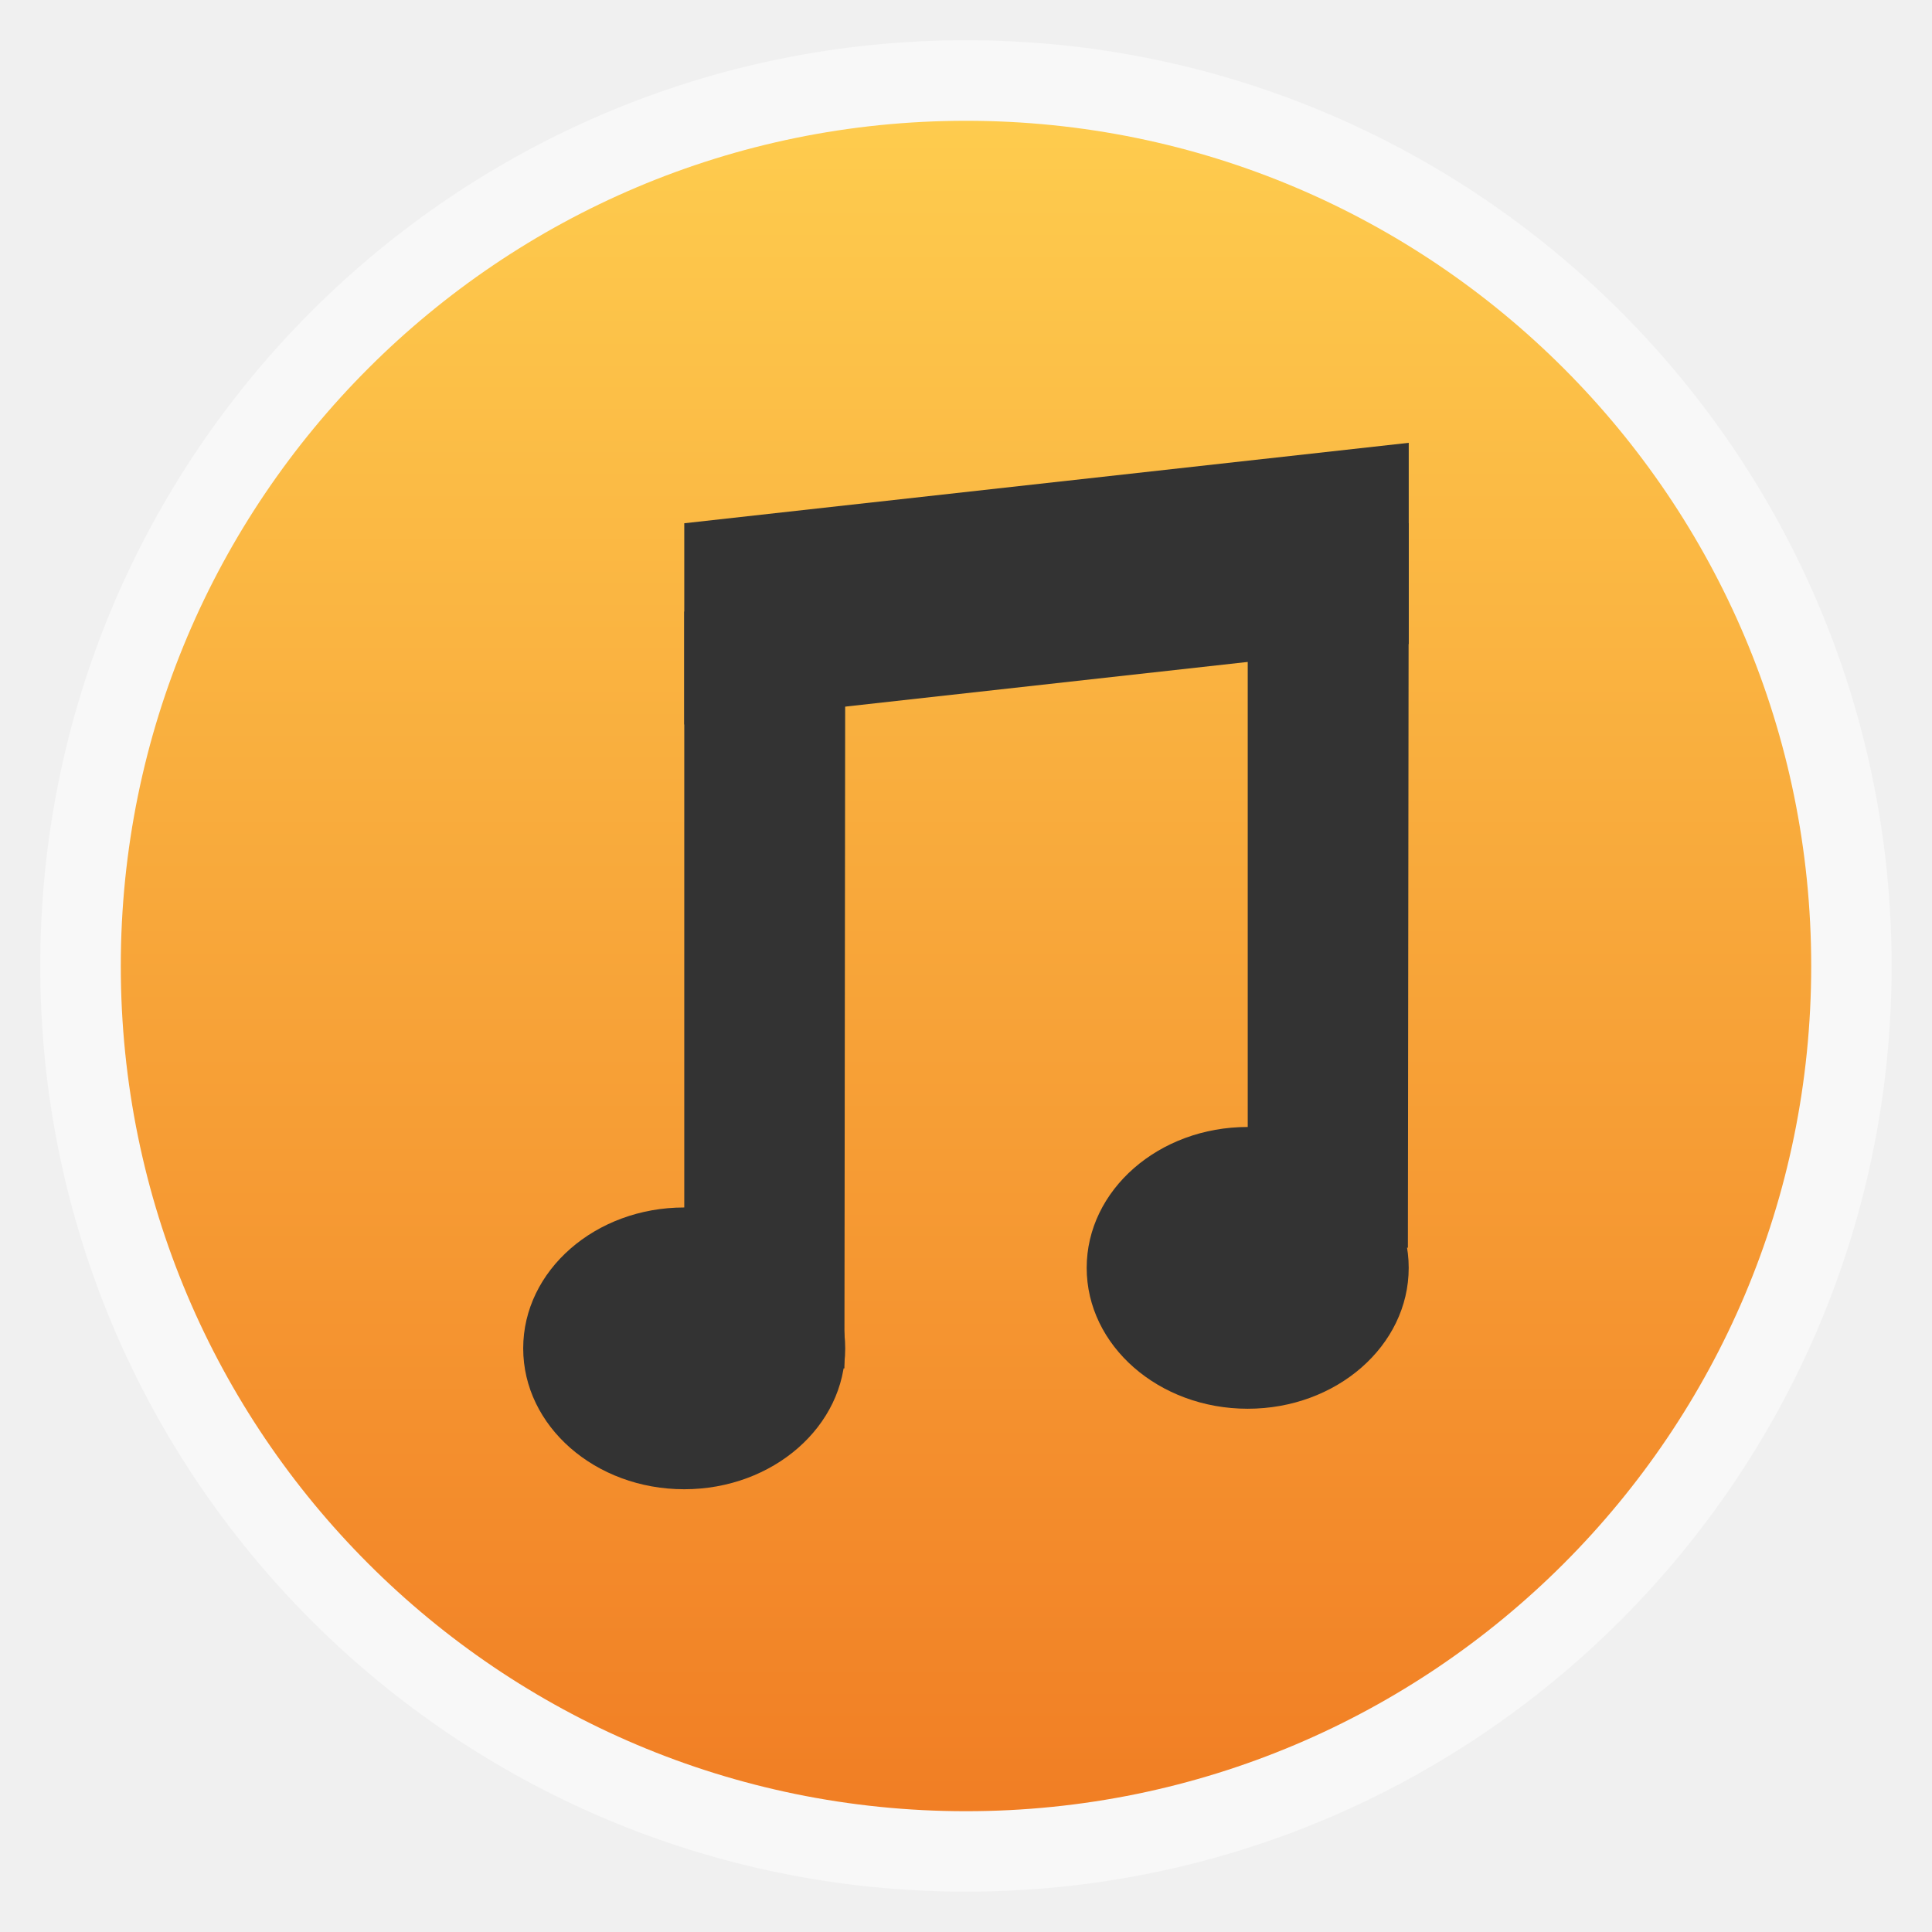
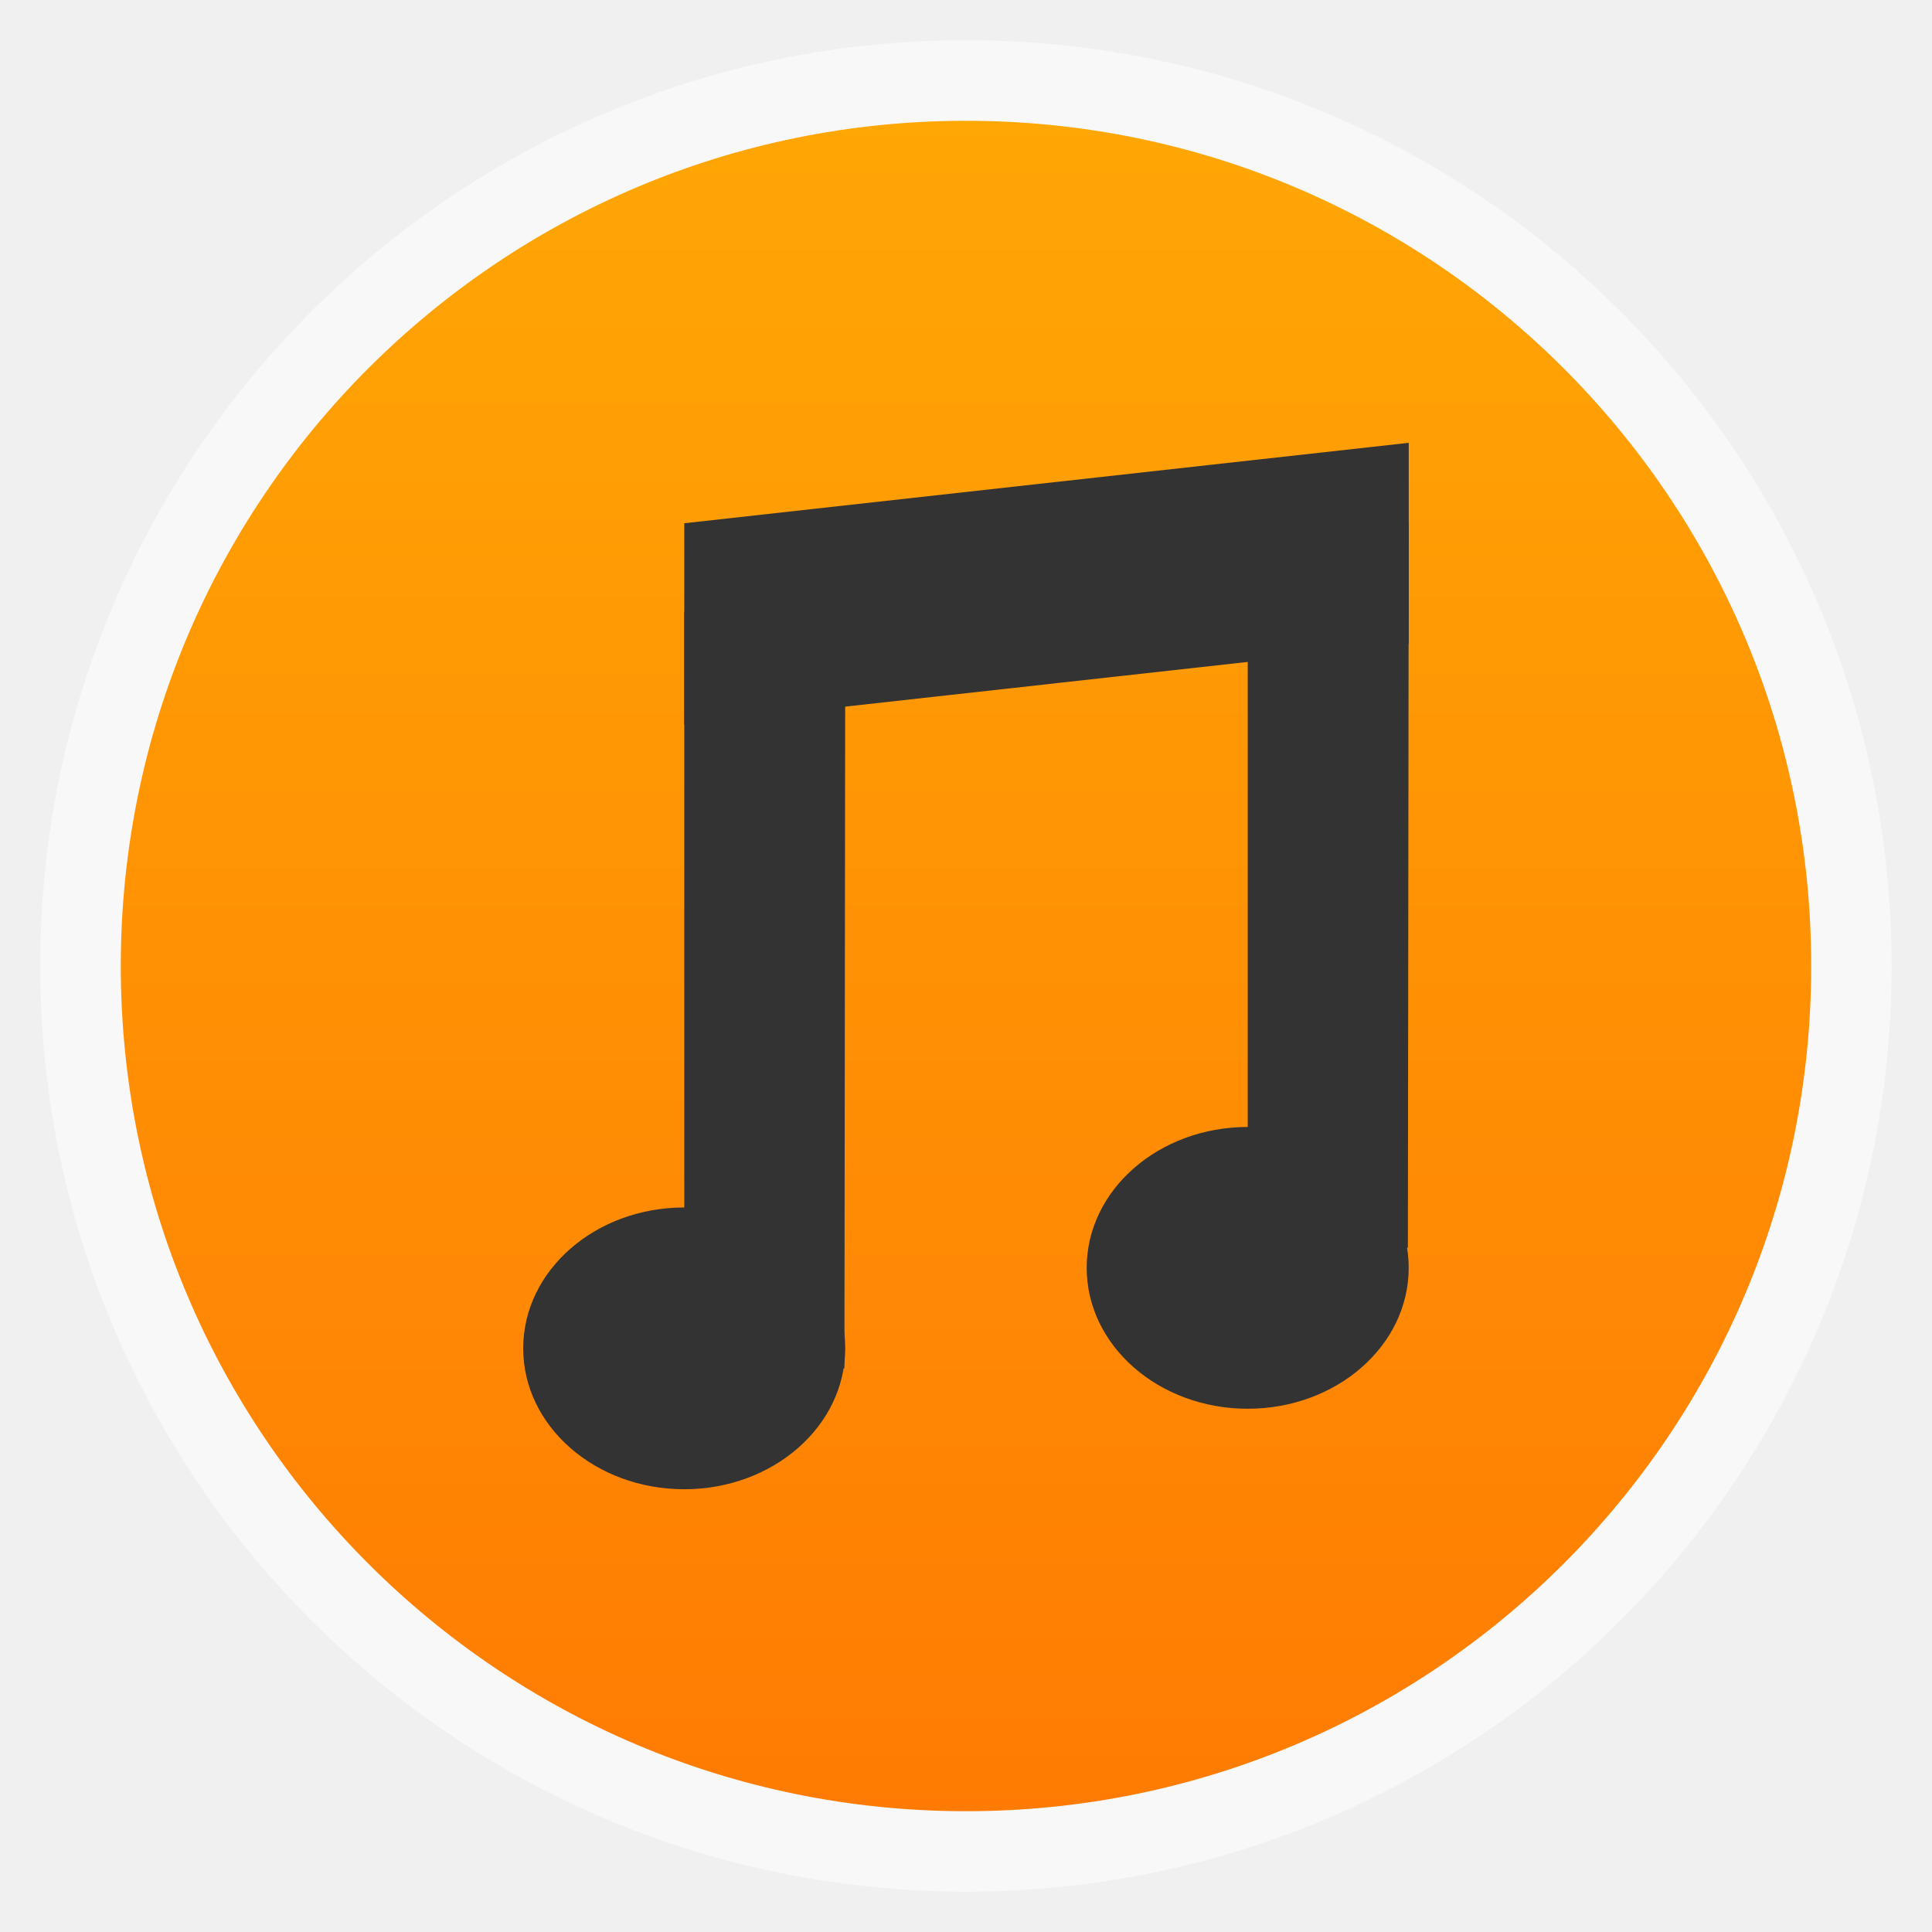
<svg xmlns="http://www.w3.org/2000/svg" xmlns:xlink="http://www.w3.org/1999/xlink" width="48" viewBox="0 0 13.547 13.547" height="48" id="svg2" version="1.1">
  <defs id="defs4">
    <clipPath clipPathUnits="userSpaceOnUse" id="clipPath6">
      <path style="fill:#808080;color:#000" d="m 207,155.25 a 63.25,63.25 0 1 1 -126.5,0 A 63.25,63.25 0 1 1 207,155.25 Z" transform="matrix(.69565 0 0 .69565 44.00002 32.00003)" id="path8" />
    </clipPath>
    <clipPath clipPathUnits="userSpaceOnUse" id="clipPath10">
      <g style="enable-background:new" id="g12">
        <path style="fill:#2e3436;line-height:normal;color:#000" d="m 144,-117 c -25.922,0 -47,21.078 -47,47 0,25.922 21.078,47 47,47 25.922,0 47,-21.078 47,-47 0,-25.922 -21.078,-47 -47,-47 z m 0,6 c 22.679,0 41,18.321 41,41 0,22.679 -18.321,41 -41,41 -22.679,0 -41,-18.321 -41,-41 0,-22.679 18.321,-41 41,-41 z" id="path14" />
        <path style="fill:none;stroke:#000;line-height:normal;color:#000" d="m 144,-117 c -25.922,0 -47,21.078 -47,47 0,25.922 21.078,47 47,47 25.922,0 47,-21.078 47,-47 0,-25.922 -21.078,-47 -47,-47 z m 0,6 c 22.679,0 41,18.321 41,41 0,22.679 -18.321,41 -41,41 -22.679,0 -41,-18.321 -41,-41 0,-22.679 18.321,-41 41,-41 z" id="path16" />
      </g>
    </clipPath>
    <clipPath clipPathUnits="userSpaceOnUse" id="clipPath18">
      <path style="fill:#808080;color:#000" d="m 207,155.25 a 63.25,63.25 0 1 1 -126.5,0 63.25,63.25 0 1 1 126.5,0 z" transform="matrix(.69565 0 0 .69565 44.00002 32.00003)" id="path20" />
    </clipPath>
    <clipPath clipPathUnits="userSpaceOnUse" id="clipPath22">
      <path style="fill:#808080;color:#000" d="m 207,155.25 a 63.25,63.25 0 1 1 -126.5,0 63.25,63.25 0 1 1 126.5,0 z" transform="matrix(.69565 0 0 .69565 44.00002 32.00003)" id="path24" />
    </clipPath>
    <linearGradient id="linearGradient4460-8">
      <stop offset="0" style="stop-color:#ff7b03" id="stop27" />
      <stop offset="1" style="stop-color:#ffa705" id="stop29" />
    </linearGradient>
    <linearGradient id="linearGradient4460">
      <stop offset="0" style="stop-color:#f17e24;stop-opacity:1;" id="stop32" />
      <stop offset="1" style="stop-color:#fecc4e;stop-opacity:1;" id="stop34" />
    </linearGradient>
    <linearGradient gradientTransform="matrix(1.10525,0,0,1.10525,-134.2787,-295.7618)" xlink:href="#linearGradient4460" id="linearGradient3002" y1="279.096" y2="268.33" gradientUnits="userSpaceOnUse" x2="0" />
    <linearGradient id="linearGradient5067-2-5-7">
      <stop offset="0" style="stop-color:#f9f9f9" id="stop38" />
      <stop offset="1" style="stop-color:#aeaeae" id="stop40" />
    </linearGradient>
    <radialGradient cx="143.75" cy="155.25" gradientTransform="matrix(1.69689 .00004 -.00004 1.72262 -100.172 -112.1922)" xlink:href="#linearGradient5067-2-5-7" id="radialGradient5413" r="63.25" gradientUnits="userSpaceOnUse" />
    <radialGradient cx="161.5" cy="161.5" gradientTransform="matrix(.2749 -.18813 .21088 .30815 -167.498 157.0798)" xlink:href="#linearGradient4460-8" id="radialGradient4536" r="37" gradientUnits="userSpaceOnUse" />
-     <linearGradient xlink:href="#linearGradient4460" id="linearGradient3846" gradientUnits="userSpaceOnUse" gradientTransform="matrix(1.10525,0,0,1.10525,-134.2787,-295.7618)" y1="279.096" x2="0" y2="268.33" />
+     <linearGradient xlink:href="#linearGradient4460-8" id="linearGradient3846" gradientUnits="userSpaceOnUse" gradientTransform="matrix(1.10525,0,0,1.10525,-134.2787,-295.7618)" y1="279.096" x2="0" y2="268.33" />
    <linearGradient gradientUnits="userSpaceOnUse" y2="18.924" x2="400.178" y1="836.395" x1="373.887" id="linearGradient4185" xlink:href="#linearGradient4041" />
    <linearGradient y2="268.33" x2="0" y1="279.096" gradientTransform="matrix(1.10525,0,0,1.10525,-134.2787,-295.7618)" gradientUnits="userSpaceOnUse" id="linearGradient3408" xlink:href="#outerBackgroundGradient" />
    <linearGradient y2="35.5" x2="401.5" y1="134.5" x1="401.5" gradientTransform="matrix(0.2121212,0,0,0.2121212,349.3333,129.9697)" gradientUnits="userSpaceOnUse" id="linearGradient3347" xlink:href="#linearGradient4041" />
    <linearGradient y2="35.5" x2="401.5" y1="134.5" x1="401.5" gradientTransform="matrix(0.2424242,0,0,0.2424242,342.6667,91.39394)" gradientUnits="userSpaceOnUse" id="linearGradient3345" xlink:href="#linearGradient4041" />
    <linearGradient y2="35.5" x2="401.5" y1="134.5" x1="401.5" gradientTransform="matrix(0.3333333,0,0,0.3333333,314.6667,39.66667)" gradientUnits="userSpaceOnUse" id="linearGradient3343" xlink:href="#linearGradient4041" />
    <linearGradient y2="35.5" x2="401.5" y1="134.5" x1="401.5" gradientTransform="matrix(2.272727,0,0,2.272727,-656,-37.1818)" gradientUnits="userSpaceOnUse" id="linearGradient3341" xlink:href="#linearGradient4041" />
    <linearGradient y2="35.5" x2="401.5" y1="134.5" x1="401.5" gradientTransform="translate(-16,-8.99999)" gradientUnits="userSpaceOnUse" id="linearGradient3339" xlink:href="#linearGradient4041" />
    <linearGradient y2="35.5" x2="401.5" y1="134.5" x1="401.5" gradientTransform="matrix(0.6666667,0,0,0.6666667,85.33334,115.3333)" gradientUnits="userSpaceOnUse" id="linearGradient3337" xlink:href="#linearGradient4041" />
    <linearGradient y2="35.5" x2="401.5" y1="134.5" x1="401.5" gradientTransform="matrix(0.4848485,0,0,0.4848485,141.3333,202.7879)" gradientUnits="userSpaceOnUse" id="linearGradient3335" xlink:href="#linearGradient4041" />
    <linearGradient y2="35.5" x2="401.5" y1="134.5" x1="401.5" gradientTransform="matrix(0.2121212,0,0,0.2121212,349.3333,129.9697)" gradientUnits="userSpaceOnUse" id="linearGradient3333" xlink:href="#linearGradient4041" />
    <linearGradient y2="35.5" x2="401.5" y1="134.5" x1="401.5" gradientTransform="matrix(0.2424242,0,0,0.2424242,342.6667,91.39394)" gradientUnits="userSpaceOnUse" id="linearGradient3330" xlink:href="#linearGradient4041" />
    <linearGradient y2="35.5" x2="401.5" y1="134.5" x1="401.5" gradientTransform="matrix(0.3333333,0,0,0.3333333,314.6667,39.66667)" gradientUnits="userSpaceOnUse" id="linearGradient3328" xlink:href="#linearGradient4041" />
    <linearGradient y2="35.5" x2="401.5" y1="134.5" x1="401.5" gradientTransform="matrix(2.272727,0,0,2.272727,-656,-37.1818)" gradientUnits="userSpaceOnUse" id="linearGradient3326" xlink:href="#linearGradient4041" />
    <linearGradient y2="35.5" x2="401.5" y1="134.5" x1="401.5" gradientTransform="translate(-16,-8.99999)" gradientUnits="userSpaceOnUse" id="linearGradient3324" xlink:href="#linearGradient4041" />
    <linearGradient y2="35.5" x2="401.5" y1="134.5" x1="401.5" gradientTransform="matrix(0.6666667,0,0,0.6666667,85.33334,115.3333)" gradientUnits="userSpaceOnUse" id="linearGradient3322" xlink:href="#linearGradient4041" />
    <linearGradient y2="35.5" x2="401.5" y1="134.5" x1="401.5" gradientTransform="matrix(0.4848485,0,0,0.4848485,141.3333,202.7879)" gradientUnits="userSpaceOnUse" id="linearGradient3320" xlink:href="#linearGradient4041" />
    <linearGradient y2="140" x2="352" y1="204" x1="352" gradientUnits="userSpaceOnUse" id="linearGradient3318" xlink:href="#outerBackgroundGradient" />
    <linearGradient y2="28" x2="384" y1="124" x1="384" gradientUnits="userSpaceOnUse" id="linearGradient3316" xlink:href="#outerBackgroundGradient" />
    <linearGradient y2="22.857" x2="281.143" y1="297.143" x1="281.143" gradientTransform="matrix(0.175,0,0,-0.175,286.8,-216)" gradientUnits="userSpaceOnUse" id="linearGradient3314" xlink:href="#outerBackgroundGradient" />
    <linearGradient y2="31.619" x2="283.81" y1="299.81" x1="283.81" gradientTransform="matrix(0.1193182,0,0,0.1193182,414.1364,48.22727)" gradientUnits="userSpaceOnUse" id="linearGradient3312" xlink:href="#outerBackgroundGradient" />
    <linearGradient y2="28.571" x2="286.857" y1="302.857" x1="286.857" gradientTransform="matrix(0.0875,0,0,0.0875,414.9,97.5)" gradientUnits="userSpaceOnUse" id="linearGradient3310" xlink:href="#outerBackgroundGradient" />
    <linearGradient y2="40" x2="264" y1="280" x1="264" gradientTransform="matrix(0.06666667,0,0,0.06666667,414.4,137.3333)" gradientUnits="userSpaceOnUse" id="linearGradient3308" xlink:href="#outerBackgroundGradient" />
    <linearGradient y2="32" x2="272" y1="288" x1="272" gradientTransform="translate(0,-4)" gradientUnits="userSpaceOnUse" id="linearGradient3306" xlink:href="#outerBackgroundGradient" />
    <linearGradient y2="35.5" x2="401.5" y1="134.5" x1="401.5" gradientTransform="matrix(0.2121212,0,0,0.2121212,349.3333,129.9697)" gradientUnits="userSpaceOnUse" id="linearGradient3245" xlink:href="#linearGradient4041" />
    <linearGradient y2="35.5" x2="401.5" y1="134.5" x1="401.5" gradientTransform="matrix(0.2424242,0,0,0.2424242,342.6667,91.39394)" gradientUnits="userSpaceOnUse" id="linearGradient3243" xlink:href="#linearGradient4041" />
    <linearGradient y2="35.5" x2="401.5" y1="134.5" x1="401.5" gradientTransform="matrix(0.3333333,0,0,0.3333333,314.6667,39.66667)" gradientUnits="userSpaceOnUse" id="linearGradient3241" xlink:href="#linearGradient4041" />
    <linearGradient y2="35.5" x2="401.5" y1="134.5" x1="401.5" gradientTransform="matrix(2.272727,0,0,2.272727,-656,-37.1818)" gradientUnits="userSpaceOnUse" id="linearGradient3239" xlink:href="#linearGradient4041" />
    <linearGradient y2="35.5" x2="401.5" y1="134.5" x1="401.5" gradientTransform="translate(-16,-8.99999)" gradientUnits="userSpaceOnUse" id="linearGradient3237" xlink:href="#linearGradient4041" />
    <linearGradient y2="35.5" x2="401.5" y1="134.5" x1="401.5" gradientTransform="matrix(0.6666667,0,0,0.6666667,85.33334,115.3333)" gradientUnits="userSpaceOnUse" id="linearGradient3235" xlink:href="#linearGradient4041" />
    <linearGradient y2="35.5" x2="401.5" y1="134.5" x1="401.5" gradientTransform="matrix(0.4848485,0,0,0.4848485,141.3333,202.7879)" gradientUnits="userSpaceOnUse" id="linearGradient3233" xlink:href="#linearGradient4041" />
    <linearGradient id="outerBackgroundGradient">
      <stop style="stop-color:#6c3c3c;stop-opacity:1;" offset="0" id="stop3864-8-6" />
      <stop style="stop-color:#9a5757;stop-opacity:1;" offset="1" id="stop3866-9-1" />
    </linearGradient>
    <linearGradient xlink:href="#outerBackgroundGradient" id="linearGradient4097" gradientUnits="userSpaceOnUse" x1="264" y1="280" x2="264" y2="40" gradientTransform="matrix(0.06666667,0,0,0.06666667,414.4,137.3333)" />
    <linearGradient xlink:href="#outerBackgroundGradient" id="linearGradient4101" gradientUnits="userSpaceOnUse" gradientTransform="matrix(0.0875,0,0,0.0875,414.9,97.5)" x1="286.857" y1="302.857" x2="286.857" y2="28.571" />
    <linearGradient xlink:href="#outerBackgroundGradient" id="linearGradient4153" gradientUnits="userSpaceOnUse" gradientTransform="matrix(0.1193182,0,0,0.1193182,414.1364,48.22727)" x1="283.81" y1="299.81" x2="283.81" y2="31.619" />
    <linearGradient xlink:href="#outerBackgroundGradient" id="linearGradient4869" gradientUnits="userSpaceOnUse" gradientTransform="matrix(0.175,0,0,-0.175,286.8,-216)" x1="281.143" y1="297.143" x2="281.143" y2="22.857" />
    <clipPath clipPathUnits="userSpaceOnUse" id="clipPath4891">
      <rect ry="9" y="223" x="307" height="42" width="42" id="rect4893" style="color:#bebebe;fill:url(#linearGradient4895);fill-opacity:1;fill-rule:nonzero;stroke:none;stroke-width:0;marker:none;visibility:visible;display:inline;overflow:visible;enable-background:accumulate" transform="matrix(0,1,-1,0,0,0)" />
    </clipPath>
    <linearGradient xlink:href="#outerBackgroundGradient" id="linearGradient4895" gradientUnits="userSpaceOnUse" gradientTransform="matrix(0.175,0,0,0.175,302.8,216)" x1="144" y1="280" x2="144" y2="40" />
    <clipPath clipPathUnits="userSpaceOnUse" id="clipPath4044">
      <rect ry="4" y="85" x="433" height="22" width="22" id="rect4046" style="color:#bebebe;fill:url(#linearGradient4048);fill-opacity:1;fill-rule:nonzero;stroke:none;stroke-width:0;marker:none;visibility:visible;display:inline;overflow:visible;enable-background:accumulate" />
    </clipPath>
    <linearGradient xlink:href="#outerBackgroundGradient" id="linearGradient4048" gradientUnits="userSpaceOnUse" gradientTransform="matrix(0.0875,0,0,0.0875,430.9,81.5)" x1="149.714" y1="291.429" x2="149.714" y2="40" />
    <clipPath clipPathUnits="userSpaceOnUse" id="clipPath4089">
      <rect style="color:#bebebe;fill:url(#linearGradient4093);fill-opacity:1;fill-rule:nonzero;stroke:none;stroke-width:0;marker:none;visibility:visible;display:inline;overflow:visible;enable-background:accumulate" id="rect4091" width="30" height="30" x="433" y="37" ry="6" />
    </clipPath>
    <linearGradient xlink:href="#outerBackgroundGradient" id="linearGradient4093" gradientUnits="userSpaceOnUse" gradientTransform="matrix(0.1193182,0,0,0.1193182,430.1364,32.22727)" x1="149.714" y1="291.429" x2="149.714" y2="40" />
    <clipPath clipPathUnits="userSpaceOnUse" id="clipPath3855">
      <rect style="color:#bebebe;fill:url(#linearGradient3859);fill-opacity:1;fill-rule:nonzero;stroke:none;stroke-width:0;marker:none;visibility:visible;display:inline;overflow:visible;enable-background:accumulate" id="rect3857" width="16" height="16" x="304" y="212" ry="3" transform="matrix(0,1,-1,0,0,0)" />
    </clipPath>
    <linearGradient xlink:href="#outerBackgroundGradient" id="linearGradient3859" gradientUnits="userSpaceOnUse" gradientTransform="matrix(0.06666667,0,0,0.06666667,302.4,209.3333)" x1="144" y1="280" x2="144" y2="40" />
    <clipPath clipPathUnits="userSpaceOnUse" id="clipPath3862">
      <rect ry="50" y="46" x="34" height="220" width="220" id="rect3864" style="color:#bebebe;fill:url(#linearGradient3866);fill-opacity:1;fill-rule:nonzero;stroke:none;stroke-width:0;marker:none;visibility:visible;display:inline;overflow:visible;enable-background:accumulate" />
    </clipPath>
    <linearGradient xlink:href="#outerBackgroundGradient" id="linearGradient3866" gradientUnits="userSpaceOnUse" gradientTransform="translate(0,-4)" x1="144" y1="280" x2="144" y2="40" />
    <linearGradient xlink:href="#outerBackgroundGradient" id="linearGradient3876" gradientUnits="userSpaceOnUse" gradientTransform="translate(0,-4)" x1="272" y1="288" x2="272" y2="32" />
    <clipPath clipPathUnits="userSpaceOnUse" id="clipPath4187">
      <rect ry="12.5" y="142" x="290" height="60" width="60" id="rect4189" style="color:#bebebe;fill:url(#linearGradient4191);fill-opacity:1;fill-rule:nonzero;stroke:none;stroke-width:0;marker:none;visibility:visible;display:inline;overflow:visible;enable-background:accumulate" />
    </clipPath>
    <linearGradient xlink:href="#outerBackgroundGradient" id="linearGradient4191" gradientUnits="userSpaceOnUse" x1="352" y1="204" x2="352" y2="140" />
    <linearGradient xlink:href="#outerBackgroundGradient" id="linearGradient4197" gradientUnits="userSpaceOnUse" x1="384" y1="124" x2="384" y2="28" />
    <linearGradient xlink:href="#outerBackgroundGradient" id="linearGradient4199" gradientUnits="userSpaceOnUse" x1="352" y1="204" x2="352" y2="140" />
    <clipPath clipPathUnits="userSpaceOnUse" id="clipPath4346">
      <rect style="color:#bebebe;fill:url(#linearGradient4350);fill-opacity:1;fill-rule:nonzero;stroke:none;stroke-width:0;marker:none;visibility:visible;display:inline;overflow:visible;enable-background:accumulate" id="rect4348" width="88" height="88" x="292" y="32" ry="18" />
    </clipPath>
    <linearGradient xlink:href="#outerBackgroundGradient" id="linearGradient4350" gradientUnits="userSpaceOnUse" x1="384" y1="124" x2="384" y2="28" />
    <clipPath clipPathUnits="userSpaceOnUse" id="clipPath3871">
      <rect ry="5" y="101" x="417" height="22" width="22" id="rect3873" style="color:#bebebe;fill:url(#linearGradient3875);fill-opacity:1;fill-rule:nonzero;stroke:none;stroke-width:0;marker:none;visibility:visible;display:inline;overflow:visible;enable-background:accumulate" />
    </clipPath>
    <linearGradient xlink:href="#outerBackgroundGradient" id="linearGradient3875" gradientUnits="userSpaceOnUse" gradientTransform="matrix(0.0875,0,0,0.0875,414.9,97.5)" x1="286.857" y1="302.857" x2="286.857" y2="28.571" />
    <clipPath clipPathUnits="userSpaceOnUse" id="clipPath3881">
      <rect style="color:#bebebe;fill:url(#linearGradient3885);fill-opacity:1;fill-rule:nonzero;stroke:none;stroke-width:0;marker:none;visibility:visible;display:inline;overflow:visible;enable-background:accumulate" id="rect3883" width="30" height="30" x="417" y="53" ry="7" />
    </clipPath>
    <linearGradient xlink:href="#outerBackgroundGradient" id="linearGradient3885" gradientUnits="userSpaceOnUse" gradientTransform="matrix(0.1193182,0,0,0.1193182,414.1364,48.22727)" x1="283.81" y1="299.81" x2="283.81" y2="31.619" />
    <clipPath clipPathUnits="userSpaceOnUse" id="clipPath4059">
      <path style="fill:url(#linearGradient4063);fill-opacity:1;fill-rule:evenodd;stroke:none;display:inline;enable-background:new" d="m 354.861,118 c -1.9,-12.453 -13.151,-10.927 -20.458,-20.555 -4.497,-5.082 -6.9,-18.152 2.435,-27.374 -1.104,9.579 0.179,13.606 5.455,17.925 -2.354,-4.952 -3.084,-11.996 -0.828,-16.853 2.764,-5.95 10.391,-12.875 10.521,-19.142 4.362,2.179 7.928,8.353 5.942,14.369 -3.855,11.681 0.102,12.136 1.948,13.249 -0.38,-7.073 1.024,-8.206 2.387,-10.424 1.029,7.511 12.132,12.47 11.252,21.87 -0.544,5.811 -5.52,11.187 -9.693,14.564 0.379,-7.615 0.077,-8.634 -7.111,-14.613 -2.76,-2.295 -3.929,-3.913 -5.309,-6.868 -0.859,2.61 -2.437,6.487 3.268,14.455 5.214,7.281 0.614,16.78 0.191,19.398 z" id="path4061" />
    </clipPath>
    <clipPath clipPathUnits="userSpaceOnUse" id="clipPath3319">
      <path style="fill:url(#linearGradient4063);fill-opacity:1;fill-rule:evenodd;stroke:none;display:inline;enable-background:new" d="m 354.861,118 c -1.9,-12.453 -13.151,-10.927 -20.458,-20.555 -4.497,-5.082 -6.9,-18.152 2.435,-27.374 -1.104,9.579 0.179,13.606 5.455,17.925 -2.354,-4.952 -3.084,-11.996 -0.828,-16.853 2.764,-5.95 10.391,-12.875 10.521,-19.142 4.362,2.179 7.928,8.353 5.942,14.369 -3.855,11.681 0.102,12.136 1.948,13.249 -0.38,-7.073 1.024,-8.206 2.387,-10.424 1.029,7.511 12.132,12.47 11.252,21.87 -0.544,5.811 -5.52,11.187 -9.693,14.564 0.379,-7.615 0.077,-8.634 -7.111,-14.613 -2.76,-2.295 -3.929,-3.913 -5.309,-6.868 -0.859,2.61 -2.437,6.487 3.268,14.455 5.214,7.281 0.614,16.78 0.191,19.398 z" id="path3321" />
    </clipPath>
    <linearGradient xlink:href="#linearGradient4041" id="linearGradient4145" gradientUnits="userSpaceOnUse" x1="344" y1="48" x2="360" y2="120" gradientTransform="matrix(0.4848485,0,0,0.4848485,157.3333,210.7879)" />
    <linearGradient id="linearGradient4041">
      <stop style="stop-color:#ff6b00;stop-opacity:1;" offset="0" id="stop4043" />
      <stop style="stop-color:#ffee00;stop-opacity:1;" offset="1" id="stop4045" />
    </linearGradient>
    <linearGradient y2="120" x2="360" y1="48" x1="344" gradientTransform="matrix(0.4848485,0,0,0.4848485,141.3333,202.7879)" gradientUnits="userSpaceOnUse" id="linearGradient3332" xlink:href="#linearGradient4041" />
    <linearGradient xlink:href="#linearGradient4041" id="linearGradient3871" gradientUnits="userSpaceOnUse" gradientTransform="matrix(0.4848485,0,0,0.4848485,141.3333,202.7879)" x1="401.5" y1="134.5" x2="401.5" y2="35.5" />
    <linearGradient xlink:href="#linearGradient4041" id="linearGradient3879" gradientUnits="userSpaceOnUse" gradientTransform="matrix(0.6666667,0,0,0.6666667,85.33334,115.3333)" x1="401.5" y1="134.5" x2="401.5" y2="35.5" />
    <linearGradient xlink:href="#linearGradient4041" id="linearGradient3883" gradientUnits="userSpaceOnUse" gradientTransform="translate(-16,-8.99999)" x1="401.5" y1="134.5" x2="401.5" y2="35.5" />
    <linearGradient xlink:href="#linearGradient4041" id="linearGradient3887" gradientUnits="userSpaceOnUse" gradientTransform="matrix(2.272727,0,0,2.272727,-656,-37.1818)" x1="401.5" y1="134.5" x2="401.5" y2="35.5" />
    <linearGradient xlink:href="#linearGradient4041" id="linearGradient3891" gradientUnits="userSpaceOnUse" gradientTransform="matrix(0.3333333,0,0,0.3333333,314.6667,39.66667)" x1="401.5" y1="134.5" x2="401.5" y2="35.5" />
    <linearGradient xlink:href="#linearGradient4041" id="linearGradient3895" gradientUnits="userSpaceOnUse" gradientTransform="matrix(0.2424242,0,0,0.2424242,342.6667,91.39394)" x1="401.5" y1="134.5" x2="401.5" y2="35.5" />
    <linearGradient xlink:href="#linearGradient4041" id="linearGradient3899" gradientUnits="userSpaceOnUse" gradientTransform="matrix(0.2121212,0,0,0.2121212,349.3333,129.9697)" x1="401.5" y1="134.5" x2="401.5" y2="35.5" />
    <linearGradient x2="0" gradientUnits="userSpaceOnUse" y2="268.33" y1="279.096" id="linearGradient4428" xlink:href="#linearGradient4460-0" gradientTransform="matrix(1.10525,0,0,1.10525,-134.2787,-295.7618)" />
    <linearGradient id="linearGradient4460-0">
      <stop id="stop7" style="stop-color:#ad5517" offset="0" />
      <stop id="stop9" style="stop-color:#e16f1f" offset="1" />
    </linearGradient>
    <linearGradient xlink:href="#linearGradient4041" id="linearGradient4206" gradientUnits="userSpaceOnUse" x1="373.887" y1="836.395" x2="400.178" y2="18.924" />
    <linearGradient xlink:href="#outerBackgroundGradient" id="linearGradient4228" gradientUnits="userSpaceOnUse" gradientTransform="matrix(1.10525,0,0,1.10525,-118.8244,-296.0313)" y1="279.096" x2="0" y2="268.33" />
+     <linearGradient id="linearGradient3895-9-0-3-2-4-0">
+       <stop offset="0" style="stop-color:#d398db" id="stop3783" />
+       <stop offset="1" style="stop-color:#75507b" id="stop3785" />
+     </linearGradient>
+     <radialGradient cx="148.004" cy="160" gradientTransform="matrix(0.97656,0,0,0.97656,-16.5349,-236.25)" r="128" id="radialGradient4432" xlink:href="#linearGradient3895-9-0-3-2-4-0" gradientUnits="userSpaceOnUse" />
+     <linearGradient id="linearGradient3896">
+       <stop offset="0" style="stop-color:#262626" id="stop3015" />
+       <stop offset="1" style="stop-color:#7b7b7b" id="stop3017" />
+     </linearGradient>
+     <linearGradient xlink:href="#linearGradient3896" id="linearGradient3787" y1="1053.158" y2="1004.847" gradientUnits="userSpaceOnUse" x2="0" />
+     <linearGradient y2="268.33" x2="128.261" y1="279.096" x1="128.261" gradientTransform="matrix(1.095238,0,0,1.095238,-133.0018,-9.568666)" gradientUnits="userSpaceOnUse" id="linearGradient4500" xlink:href="#linearGradient4460-84" />
+     <linearGradient id="linearGradient4460-84">
+       <stop id="stop4462" offset="0" style="stop-color:#ff7b03;stop-opacity:1;" />
+       <stop id="stop4464" offset="1" style="stop-color:#ffa705;stop-opacity:1;" />
+     </linearGradient>
+     <linearGradient xlink:href="#linearGradient4460-84" id="linearGradient3174" gradientUnits="userSpaceOnUse" gradientTransform="matrix(1.095238,0,0,1.095238,-116.465,-292.0296)" x1="128.261" y1="279.096" x2="128.261" y2="268.33" />
  </defs>
  <rect id="rect46" style="opacity:0.5;fill:#ffffff;fill-rule:evenodd" height="12.982" rx="6.491" y="0.282" x="0.282" width="12.982" />
  <rect id="rect48" style="fill:url(#linearGradient3846);fill-rule:evenodd;fill-opacity:1.0" height="11.853" rx="5.926" y="0.847" x="0.847" width="11.853" />
  <path style="fill:#333333;fill-opacity:1;stroke:none" d="m 9.878,3.669 -0.006,5.08 -1.123,0 0,-5.08 z" id="path3961" />
  <path style="fill:#333333;fill-opacity:1;stroke:none" id="path3963" d="m 25.681,28.017 a 3.262,3.964 0 1 1 -6.524,0 3.262,3.964 0 1 1 6.524,0 z" transform="matrix(0.3460973,0,0,0.2492081,0.9895638,1.908058)" />
  <path id="path3965" d="m 5.927,4.288 -0.006,5.307 -1.123,0 0,-5.307 z" style="fill:#333333;fill-opacity:1;stroke:none" />
  <path transform="matrix(0.3460973,0,0,0.2492081,-2.961547,2.472502)" d="m 25.681,28.017 a 3.262,3.964 0 1 1 -6.524,0 3.262,3.964 0 1 1 6.524,0 z" id="path3967" style="fill:#333333;fill-opacity:1;stroke:none" />
  <path style="fill:#333333;fill-opacity:1;stroke:none" d="m 4.798,3.669 0,1.411 5.08,-0.564 0,-1.411 z" id="path3980" />
  <g id="layer7" style="display:none" transform="matrix(0.2822222,0,0,0.2822222,34.57061,-36.88051)">
    <text id="context" style="font-size:18px;font-style:normal;font-variant:normal;font-weight:normal;font-stretch:normal;fill:#000000;fill-opacity:1;stroke:none;display:inline;enable-background:new;font-family:DejaVu Sans;-inkscape-font-specification:DejaVu Sans" x="15.007" xml:space="preserve" y="19.745">
      <tspan id="tspan3933" x="15.007" y="19.745" style="font-style:normal;font-variant:normal;font-weight:normal;font-stretch:normal;font-family:DejaVu Sans;-inkscape-font-specification:DejaVu Sans">apps</tspan>
    </text>
    <text id="icon-name" style="font-size:18px;font-style:normal;font-variant:normal;font-weight:bold;font-stretch:normal;text-align:start;line-height:125%;writing-mode:lr-tb;text-anchor:start;fill:#000000;fill-opacity:1;stroke:none;display:inline;enable-background:new;font-family:DejaVu Sans;-inkscape-font-specification:DejaVu Sans Bold" x="122.488" xml:space="preserve" y="19.745">
      <tspan id="tspan3937" x="122.488" y="19.745" style="font-size:18px;font-style:normal;font-variant:normal;font-weight:bold;font-stretch:normal;font-family:DejaVu Sans;-inkscape-font-specification:DejaVu Sans Bold">firewall</tspan>
    </text>
    <rect y="140" x="416" height="16" width="16" id="rect16x16" style="fill:#eeeeec;fill-opacity:1;fill-rule:nonzero;stroke:none;stroke-width:2;marker:none;visibility:visible;display:inline;overflow:visible;enable-background:accumulate" />
    <rect y="100" x="416" height="24" width="24" id="rect24x24" style="fill:#d4d4d4;fill-opacity:1;fill-rule:nonzero;stroke:none;stroke-width:2;marker:none;visibility:visible;display:inline;overflow:visible;enable-background:accumulate" />
    <rect y="52" x="416" height="32" width="32" id="rect32x32" style="fill:#eeeeec;fill-opacity:1;fill-rule:nonzero;stroke:none;stroke-width:2;marker:none;visibility:visible;display:inline;overflow:visible;enable-background:accumulate" />
    <rect style="fill:#eeeeec;fill-opacity:1;fill-rule:nonzero;stroke:none;stroke-width:2;marker:none;visibility:visible;display:inline;overflow:visible;enable-background:accumulate" id="rect22x22" width="22" height="22" x="417" y="101" />
    <rect style="fill:#eeeeec;fill-opacity:1;fill-rule:nonzero;stroke:none;stroke-width:2;marker:none;visibility:visible;display:inline;overflow:visible;enable-background:accumulate" id="rect48x48" width="48" height="48" x="288" y="220" />
    <rect y="28" x="16" height="256" width="256" id="rect256x256" style="fill:#eeeeec;fill-opacity:1;fill-rule:nonzero;stroke:none;stroke-width:2;marker:none;visibility:visible;display:inline;overflow:visible;enable-background:accumulate" />
    <rect y="140" x="288" height="64" width="64" id="rect64x64" style="fill:#eeeeec;fill-opacity:1;fill-rule:nonzero;stroke:none;stroke-width:2;marker:none;visibility:visible;display:inline;overflow:visible;enable-background:accumulate" />
    <rect y="28" x="288" height="96" width="96" id="rect96x96" style="fill:#eeeeec;fill-opacity:1;fill-rule:nonzero;stroke:none;stroke-width:2;marker:none;visibility:visible;display:inline;overflow:visible;enable-background:accumulate" />
  </g>
  <g style="display:inline" id="layer4" transform="matrix(0.2822222,0,0,0.2822222,34.57061,-36.88051)" />
  <g style="display:inline" id="layer2" transform="matrix(0.2822222,0,0,0.2822222,34.57061,-36.88051)" />
  <g style="display:inline" id="layer6" transform="matrix(0.2822222,0,0,0.2822222,34.57061,-36.88051)" />
  <g style="display:inline" id="layer5" transform="matrix(0.2822222,0,0,0.2822222,34.57061,-36.88051)" />
</svg>
